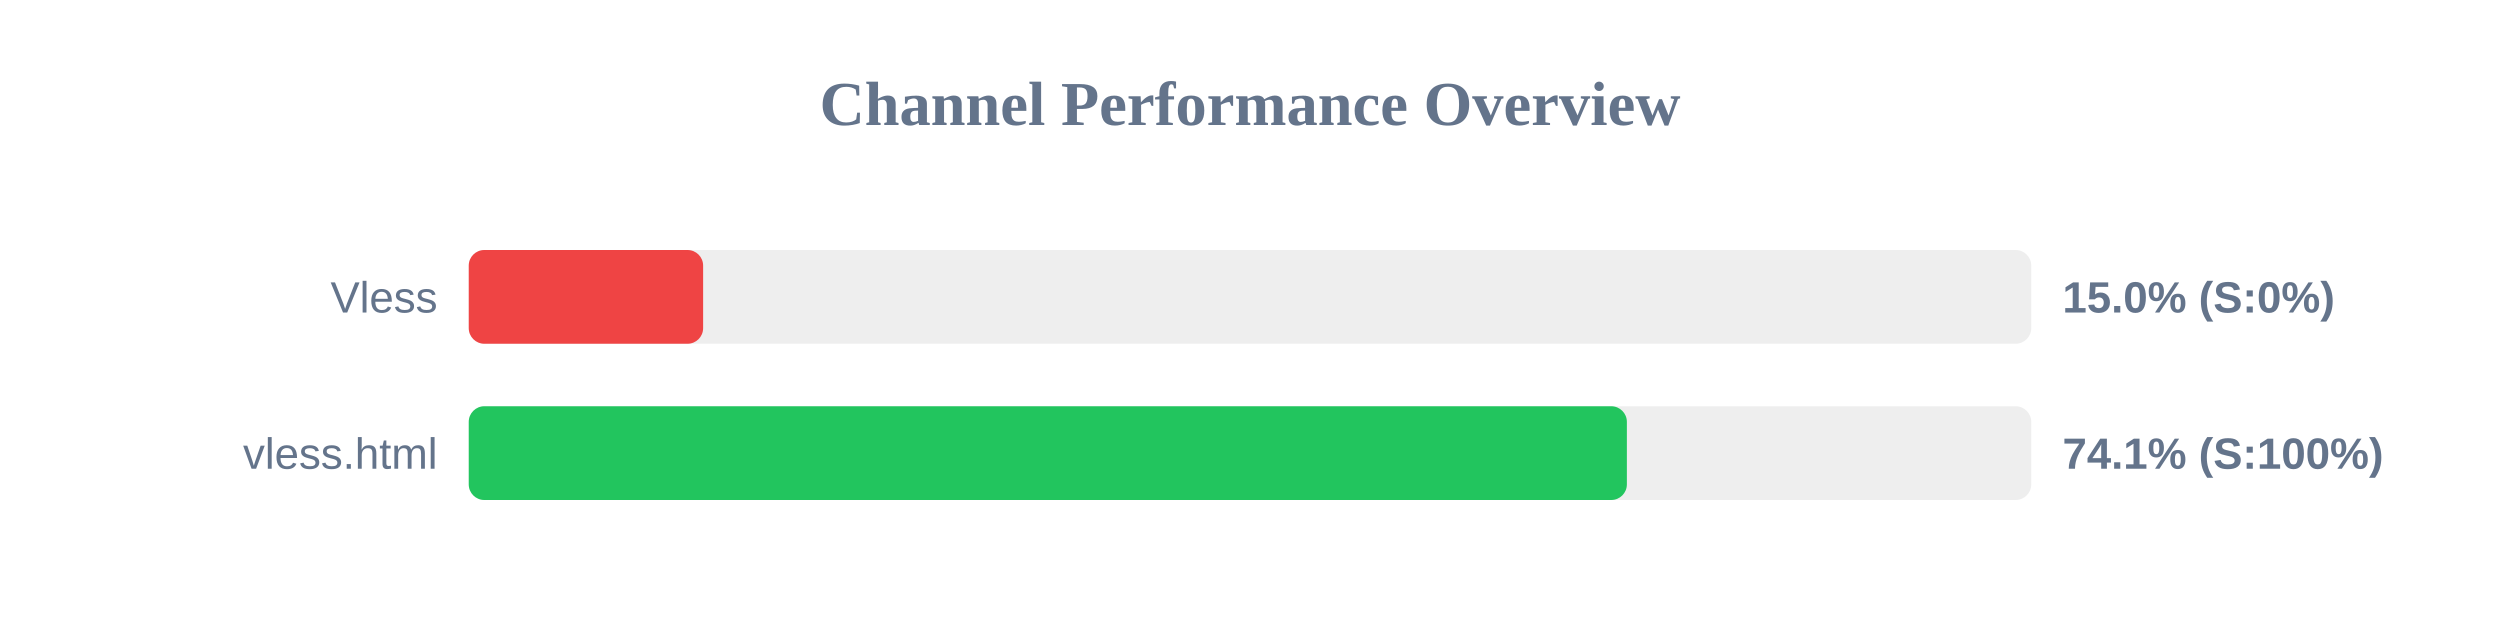
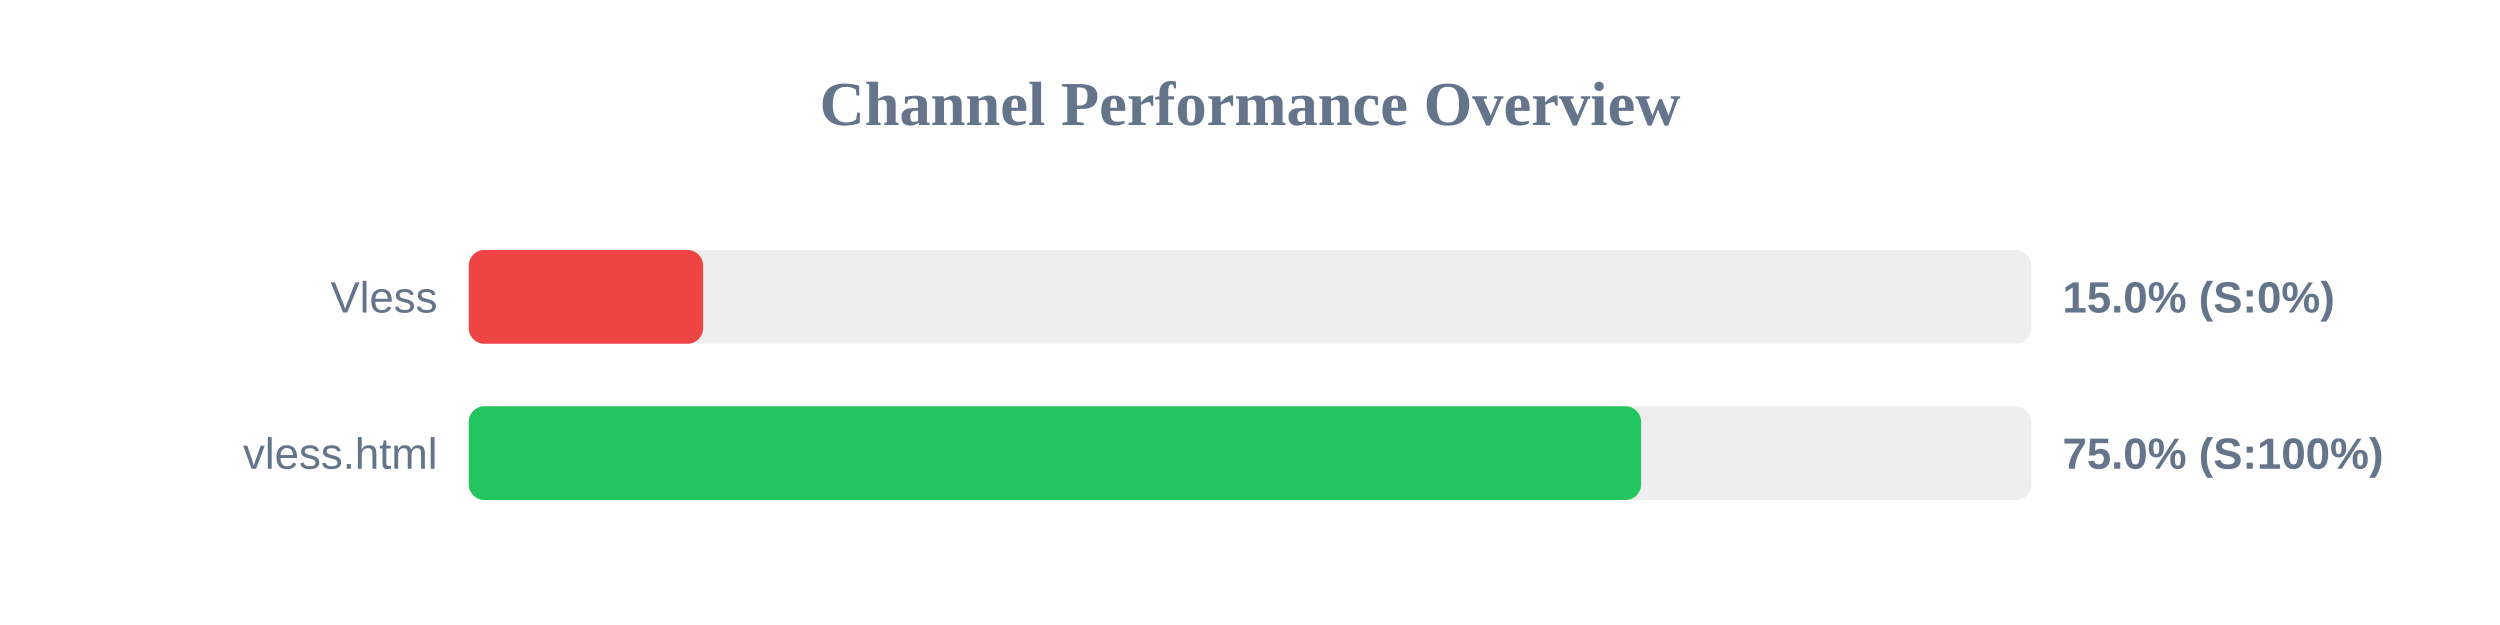
<svg xmlns="http://www.w3.org/2000/svg" width="800" height="200" version="1.1">
  <style>
        .row { font: 14px Arial; fill: #64748b; }
        .score { font: bold 14px Arial; fill: #64748b; }
    </style>
  <text x="400" y="40" text-anchor="middle" font-size="20px" font-weight="bold" fill="#64748b">Channel Performance Overview</text>
  <rect x="150" y="80" width="500" height="30" fill="#eee" rx="5" />
  <rect x="150" y="80" width="75.0" height="30" fill="#ef4444" rx="5" />
  <text x="140" y="100" text-anchor="end" class="row">Vless</text>
  <text x="660" y="100" text-anchor="start" class="score">15.0% (S:0%)</text>
  <rect x="150" y="130" width="500" height="30" fill="#eee" rx="5" />
-   <rect x="150" y="130" width="370.6" height="30" fill="#22c55e" rx="5" />
+   <rect x="150" y="130" width="375.15" height="30" fill="#22c55e" rx="5" />
  <text x="140" y="150" text-anchor="end" class="row">vless.html</text>
-   <text x="660" y="150" text-anchor="start" class="score">74.1% (S:100%)</text>
+   <text x="660" y="150" text-anchor="start" class="score">75.0% (S:100%)</text>
</svg>
